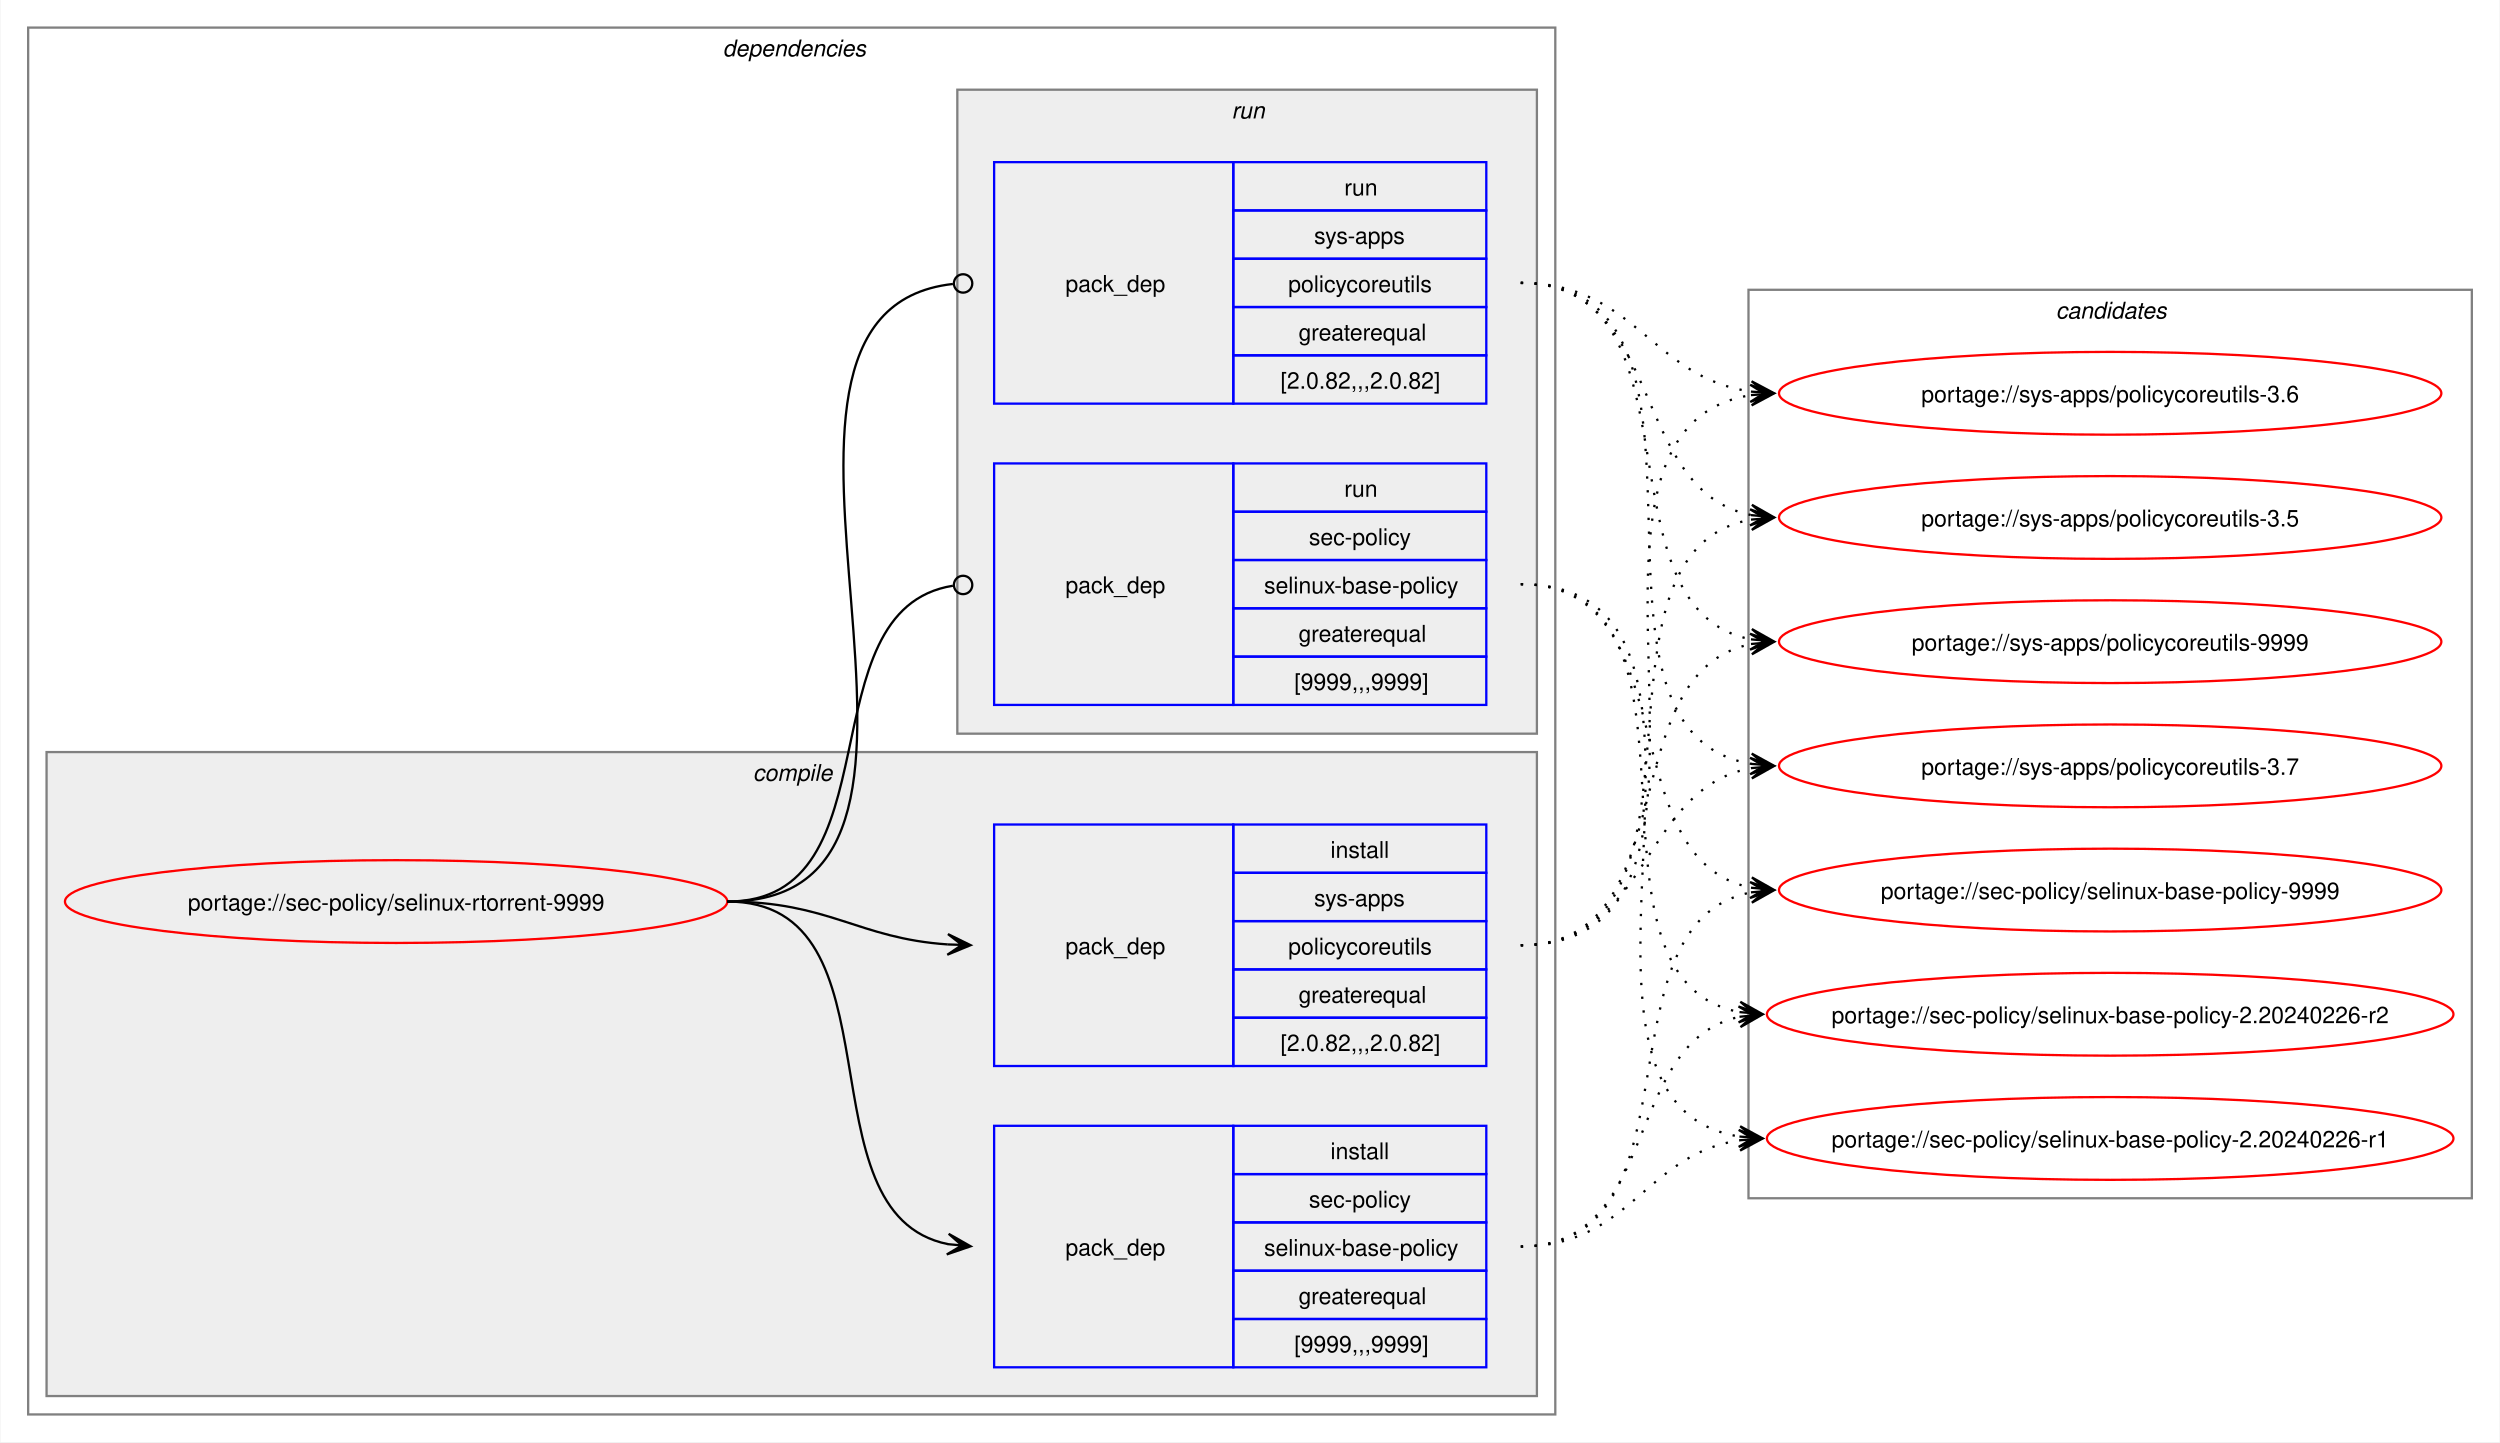
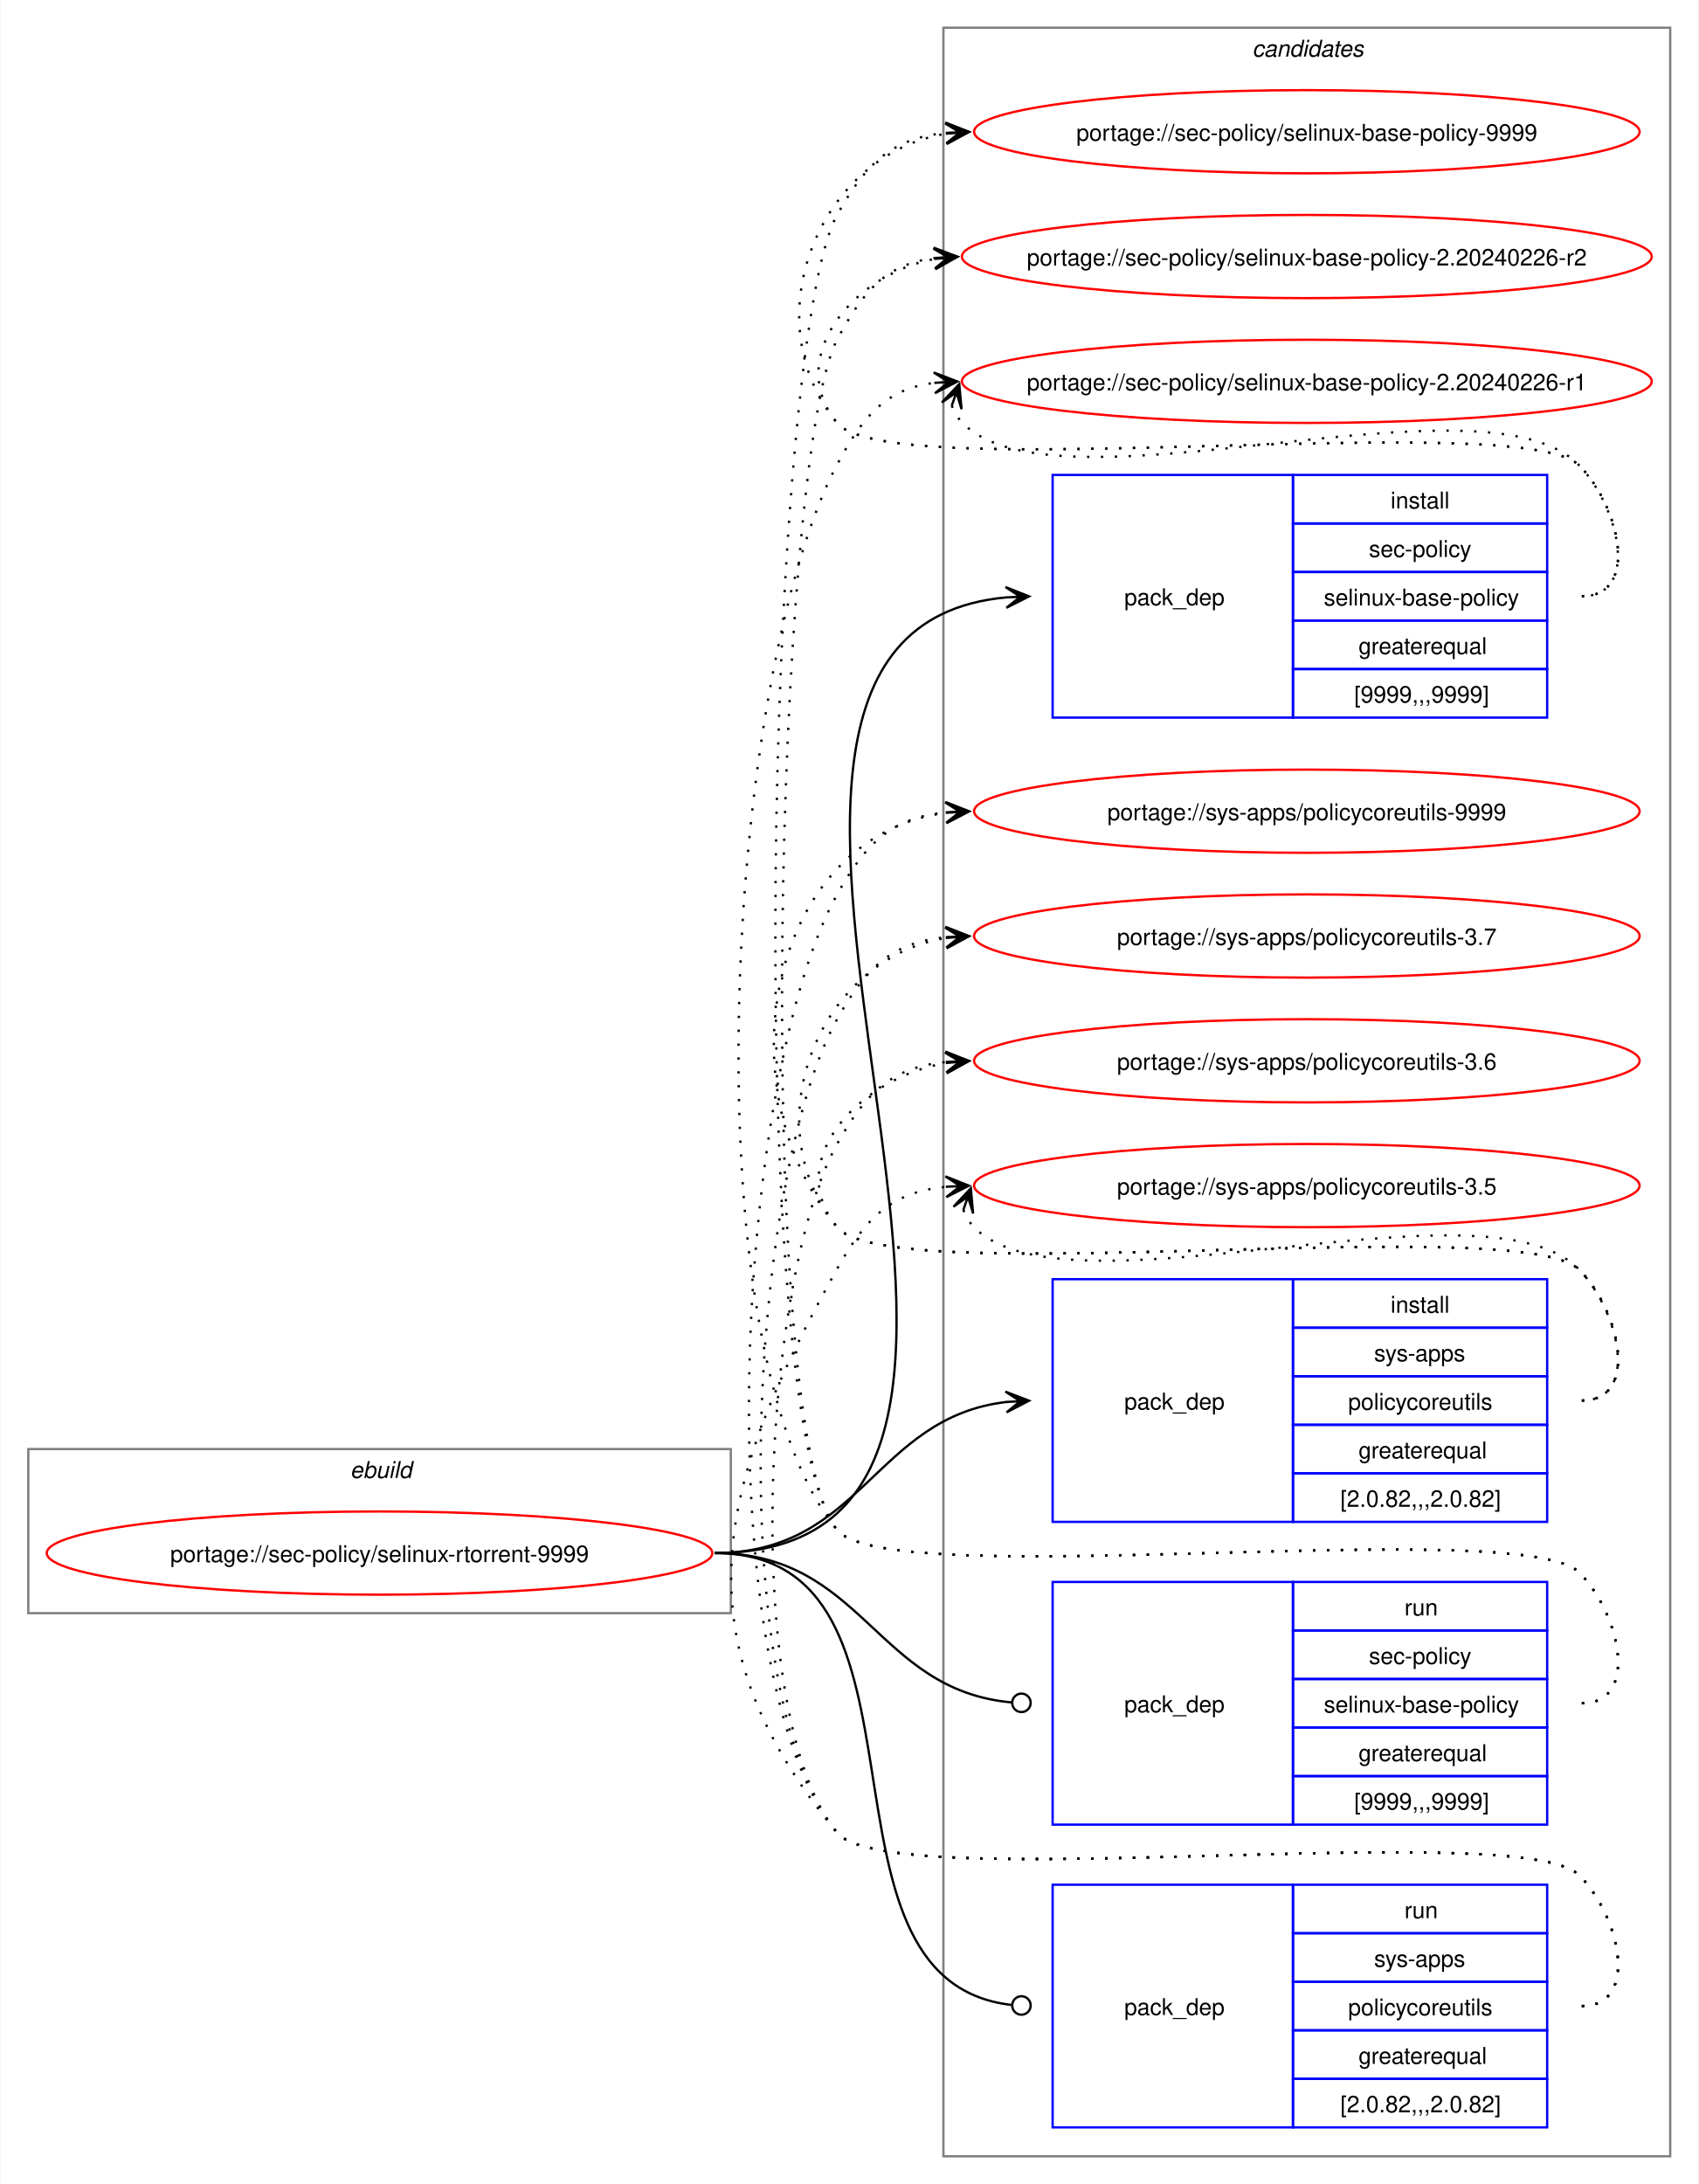
- <svg xmlns="http://www.w3.org/2000/svg" xmlns:xlink="http://www.w3.org/1999/xlink" width="1087pt" height="627pt" viewBox="0.00 0.00 1086.51 627.00">
-   <g id="graph0" class="graph" transform="scale(1 1) rotate(0) translate(4 623)">
-     <polygon fill="white" stroke="none" points="-4,4 -4,-623 1082.51,-623 1082.51,4 -4,4" />
-     <g id="clust2" class="cluster">
-       <polygon fill="none" stroke="gray" points="8,-8 8,-611 672,-611 672,-8 8,-8" />
-       <text text-anchor="start" x="310" y="-598.5" font-family="Helvetica,sans-Serif" font-style="italic" font-size="10.00">dependencies</text>
-     </g>
-     <g id="clust3" class="cluster">
-       <polygon fill="#eeeeee" stroke="gray" points="16,-16 16,-296 664,-296 664,-16 16,-16" />
-       <text text-anchor="start" x="323.12" y="-283.5" font-family="Helvetica,sans-Serif" font-style="italic" font-size="10.00">compile</text>
-     </g>
-     <g id="clust7" class="cluster">
-       <polygon fill="#eeeeee" stroke="gray" points="412,-304 412,-584 664,-584 664,-304 412,-304" />
-       <text text-anchor="start" x="531.25" y="-571.5" font-family="Helvetica,sans-Serif" font-style="italic" font-size="10.00">run</text>
+ <svg xmlns="http://www.w3.org/2000/svg" xmlns:xlink="http://www.w3.org/1999/xlink" width="735pt" height="945pt" viewBox="0.00 0.00 734.51 945.00">
+   <g id="graph0" class="graph" transform="scale(1 1) rotate(0) translate(4 941)">
+     <polygon fill="white" stroke="none" points="-4,4 -4,-941 730.51,-941 730.51,4 -4,4" />
+     <g id="clust1" class="cluster">
+       <polygon fill="none" stroke="gray" points="8,-243 8,-314 312,-314 312,-243 8,-243" />
+       <text text-anchor="start" x="147.25" y="-301.5" font-family="Helvetica,sans-Serif" font-style="italic" font-size="10.00">ebuild</text>
    </g>
    <g id="clust10" class="cluster">
-       <polygon fill="none" stroke="gray" points="756,-102 756,-497 1070.51,-497 1070.51,-102 756,-102" />
-       <text text-anchor="start" x="889.63" y="-484.5" font-family="Helvetica,sans-Serif" font-style="italic" font-size="10.00">candidates</text>
+       <polygon fill="none" stroke="gray" points="404,-8 404,-929 718.51,-929 718.51,-8 404,-8" />
+       <text text-anchor="start" x="537.63" y="-916.5" font-family="Helvetica,sans-Serif" font-style="italic" font-size="10.00">candidates</text>
    </g>
    <g id="node1" class="node">
      <g id="a_node1">
        <a xlink:href="../sec-policy/selinux-rtorrent-9999.svg" xlink:title="portage://sec-policy/selinux-rtorrent-9999">
-           <ellipse fill="none" stroke="red" cx="168" cy="-231" rx="144" ry="18" />
-           <text text-anchor="middle" x="168" y="-227.12" font-family="Helvetica,sans-Serif" font-size="10.00">portage://sec-policy/selinux-rtorrent-9999</text>
+           <ellipse fill="none" stroke="red" cx="160" cy="-269" rx="144" ry="18" />
+           <text text-anchor="middle" x="160" y="-265.12" font-family="Helvetica,sans-Serif" font-size="10.00">portage://sec-policy/selinux-rtorrent-9999</text>
        </a>
      </g>
    </g>
    <g id="node2" class="node">
-       <polygon fill="none" stroke="blue" points="428,-28.5 428,-133.5 532,-133.5 532,-28.5 428,-28.5" />
-       <text text-anchor="start" x="459" y="-77.12" font-family="Helvetica,sans-Serif" font-size="10.00">pack_dep</text>
-       <polygon fill="none" stroke="blue" points="532,-112.5 532,-133.5 642,-133.5 642,-112.5 532,-112.5" />
-       <text text-anchor="start" x="574.25" y="-119" font-family="Helvetica,sans-Serif" font-size="10.00">install</text>
-       <polygon fill="none" stroke="blue" points="532,-91.5 532,-112.5 642,-112.5 642,-91.5 532,-91.5" />
-       <text text-anchor="start" x="564.87" y="-98" font-family="Helvetica,sans-Serif" font-size="10.00">sec-policy</text>
-       <polygon fill="none" stroke="blue" points="532,-70.5 532,-91.5 642,-91.5 642,-70.5 532,-70.5" />
-       <text text-anchor="start" x="545.37" y="-77" font-family="Helvetica,sans-Serif" font-size="10.00">selinux-base-policy</text>
-       <polygon fill="none" stroke="blue" points="532,-49.5 532,-70.5 642,-70.5 642,-49.5 532,-49.5" />
-       <text text-anchor="start" x="560.37" y="-56" font-family="Helvetica,sans-Serif" font-size="10.00">greaterequal</text>
-       <polygon fill="none" stroke="blue" points="532,-28.5 532,-49.5 642,-49.5 642,-28.5 532,-28.5" />
-       <text text-anchor="start" x="558.5" y="-35" font-family="Helvetica,sans-Serif" font-size="10.00">[9999,,,9999]</text>
+       <polygon fill="none" stroke="blue" points="451.26,-630.5 451.26,-735.5 555.26,-735.5 555.26,-630.5 451.26,-630.5" />
+       <text text-anchor="start" x="482.26" y="-679.12" font-family="Helvetica,sans-Serif" font-size="10.00">pack_dep</text>
+       <polygon fill="none" stroke="blue" points="555.26,-714.5 555.26,-735.5 665.26,-735.5 665.26,-714.5 555.26,-714.5" />
+       <text text-anchor="start" x="597.51" y="-721" font-family="Helvetica,sans-Serif" font-size="10.00">install</text>
+       <polygon fill="none" stroke="blue" points="555.26,-693.5 555.26,-714.5 665.26,-714.5 665.26,-693.5 555.26,-693.5" />
+       <text text-anchor="start" x="588.13" y="-700" font-family="Helvetica,sans-Serif" font-size="10.00">sec-policy</text>
+       <polygon fill="none" stroke="blue" points="555.26,-672.5 555.26,-693.5 665.26,-693.5 665.26,-672.5 555.26,-672.5" />
+       <text text-anchor="start" x="568.63" y="-679" font-family="Helvetica,sans-Serif" font-size="10.00">selinux-base-policy</text>
+       <polygon fill="none" stroke="blue" points="555.26,-651.5 555.26,-672.5 665.26,-672.5 665.26,-651.5 555.26,-651.5" />
+       <text text-anchor="start" x="583.63" y="-658" font-family="Helvetica,sans-Serif" font-size="10.00">greaterequal</text>
+       <polygon fill="none" stroke="blue" points="555.26,-630.5 555.26,-651.5 665.26,-651.5 665.26,-630.5 555.26,-630.5" />
+       <text text-anchor="start" x="581.76" y="-637" font-family="Helvetica,sans-Serif" font-size="10.00">[9999,,,9999]</text>
    </g>
    <g id="edge1" class="edge">
-       <path fill="none" stroke="black" d="M312,-231C389.89,-231 342.32,-95.29 407.96,-82.04" />
-       <polygon fill="black" stroke="black" points="417.79,-81.11 408.25,-86.53 414.02,-81.47 407.83,-82.05 407.83,-82.05 407.83,-82.05 414.02,-81.47 407.41,-77.57 417.79,-81.11" />
+       <path fill="none" stroke="black" d="M305,-269C494.97,-269 258.26,-666.59 431.14,-682.51" />
+       <polygon fill="black" stroke="black" points="441.04,-682.95 430.85,-687 437.26,-682.78 431.05,-682.5 431.05,-682.5 431.05,-682.5 437.26,-682.78 431.25,-678.01 441.04,-682.95" />
    </g>
    <g id="node3" class="node">
-       <polygon fill="none" stroke="blue" points="428,-159.5 428,-264.5 532,-264.5 532,-159.5 428,-159.5" />
-       <text text-anchor="start" x="459" y="-208.12" font-family="Helvetica,sans-Serif" font-size="10.00">pack_dep</text>
-       <polygon fill="none" stroke="blue" points="532,-243.5 532,-264.5 642,-264.5 642,-243.5 532,-243.5" />
-       <text text-anchor="start" x="574.25" y="-250" font-family="Helvetica,sans-Serif" font-size="10.00">install</text>
-       <polygon fill="none" stroke="blue" points="532,-222.5 532,-243.5 642,-243.5 642,-222.5 532,-222.5" />
-       <text text-anchor="start" x="567.12" y="-229" font-family="Helvetica,sans-Serif" font-size="10.00">sys-apps</text>
-       <polygon fill="none" stroke="blue" points="532,-201.5 532,-222.5 642,-222.5 642,-201.5 532,-201.5" />
-       <text text-anchor="start" x="555.87" y="-208" font-family="Helvetica,sans-Serif" font-size="10.00">policycoreutils</text>
-       <polygon fill="none" stroke="blue" points="532,-180.5 532,-201.5 642,-201.5 642,-180.5 532,-180.5" />
-       <text text-anchor="start" x="560.37" y="-187" font-family="Helvetica,sans-Serif" font-size="10.00">greaterequal</text>
-       <polygon fill="none" stroke="blue" points="532,-159.5 532,-180.5 642,-180.5 642,-159.5 532,-159.5" />
-       <text text-anchor="start" x="552.5" y="-166" font-family="Helvetica,sans-Serif" font-size="10.00">[2.0.82,,,2.0.82]</text>
+       <polygon fill="none" stroke="blue" points="451.26,-282.5 451.26,-387.5 555.26,-387.5 555.26,-282.5 451.26,-282.5" />
+       <text text-anchor="start" x="482.26" y="-331.12" font-family="Helvetica,sans-Serif" font-size="10.00">pack_dep</text>
+       <polygon fill="none" stroke="blue" points="555.26,-366.5 555.26,-387.5 665.26,-387.5 665.26,-366.5 555.26,-366.5" />
+       <text text-anchor="start" x="597.51" y="-373" font-family="Helvetica,sans-Serif" font-size="10.00">install</text>
+       <polygon fill="none" stroke="blue" points="555.26,-345.5 555.26,-366.5 665.26,-366.5 665.26,-345.5 555.26,-345.5" />
+       <text text-anchor="start" x="590.38" y="-352" font-family="Helvetica,sans-Serif" font-size="10.00">sys-apps</text>
+       <polygon fill="none" stroke="blue" points="555.26,-324.5 555.26,-345.5 665.26,-345.5 665.26,-324.5 555.26,-324.5" />
+       <text text-anchor="start" x="579.13" y="-331" font-family="Helvetica,sans-Serif" font-size="10.00">policycoreutils</text>
+       <polygon fill="none" stroke="blue" points="555.26,-303.5 555.26,-324.5 665.26,-324.5 665.26,-303.5 555.26,-303.5" />
+       <text text-anchor="start" x="583.63" y="-310" font-family="Helvetica,sans-Serif" font-size="10.00">greaterequal</text>
+       <polygon fill="none" stroke="blue" points="555.26,-282.5 555.26,-303.5 665.26,-303.5 665.26,-282.5 555.26,-282.5" />
+       <text text-anchor="start" x="575.76" y="-289" font-family="Helvetica,sans-Serif" font-size="10.00">[2.0.82,,,2.0.82]</text>
    </g>
    <g id="edge2" class="edge">
-       <path fill="none" stroke="black" d="M312,-231C356.34,-231 368.74,-214.99 407.84,-212.36" />
-       <polygon fill="black" stroke="black" points="417.78,-212.04 407.93,-216.86 414,-212.16 407.79,-212.36 407.79,-212.36 407.79,-212.36 414,-212.16 407.64,-207.87 417.78,-212.04" />
+       <path fill="none" stroke="black" d="M305,-269C368.85,-269 374.14,-327.74 431.36,-334.39" />
+       <polygon fill="black" stroke="black" points="441.04,-334.93 430.8,-338.86 437.26,-334.72 431.05,-334.37 431.05,-334.37 431.05,-334.37 437.26,-334.72 431.31,-329.88 441.04,-334.93" />
    </g>
    <g id="node4" class="node">
-       <polygon fill="none" stroke="blue" points="428,-316.5 428,-421.5 532,-421.5 532,-316.5 428,-316.5" />
-       <text text-anchor="start" x="459" y="-365.12" font-family="Helvetica,sans-Serif" font-size="10.00">pack_dep</text>
-       <polygon fill="none" stroke="blue" points="532,-400.5 532,-421.5 642,-421.5 642,-400.5 532,-400.5" />
-       <text text-anchor="start" x="580.25" y="-407" font-family="Helvetica,sans-Serif" font-size="10.00">run</text>
-       <polygon fill="none" stroke="blue" points="532,-379.5 532,-400.5 642,-400.5 642,-379.5 532,-379.5" />
-       <text text-anchor="start" x="564.87" y="-386" font-family="Helvetica,sans-Serif" font-size="10.00">sec-policy</text>
-       <polygon fill="none" stroke="blue" points="532,-358.5 532,-379.5 642,-379.5 642,-358.5 532,-358.5" />
-       <text text-anchor="start" x="545.37" y="-365" font-family="Helvetica,sans-Serif" font-size="10.00">selinux-base-policy</text>
-       <polygon fill="none" stroke="blue" points="532,-337.5 532,-358.5 642,-358.5 642,-337.5 532,-337.5" />
-       <text text-anchor="start" x="560.37" y="-344" font-family="Helvetica,sans-Serif" font-size="10.00">greaterequal</text>
-       <polygon fill="none" stroke="blue" points="532,-316.5 532,-337.5 642,-337.5 642,-316.5 532,-316.5" />
-       <text text-anchor="start" x="558.5" y="-323" font-family="Helvetica,sans-Serif" font-size="10.00">[9999,,,9999]</text>
+       <polygon fill="none" stroke="blue" points="451.26,-151.5 451.26,-256.5 555.26,-256.5 555.26,-151.5 451.26,-151.5" />
+       <text text-anchor="start" x="482.26" y="-200.12" font-family="Helvetica,sans-Serif" font-size="10.00">pack_dep</text>
+       <polygon fill="none" stroke="blue" points="555.26,-235.5 555.26,-256.5 665.26,-256.5 665.26,-235.5 555.26,-235.5" />
+       <text text-anchor="start" x="603.51" y="-242" font-family="Helvetica,sans-Serif" font-size="10.00">run</text>
+       <polygon fill="none" stroke="blue" points="555.26,-214.5 555.26,-235.5 665.26,-235.5 665.26,-214.5 555.26,-214.5" />
+       <text text-anchor="start" x="588.13" y="-221" font-family="Helvetica,sans-Serif" font-size="10.00">sec-policy</text>
+       <polygon fill="none" stroke="blue" points="555.26,-193.5 555.26,-214.5 665.26,-214.5 665.26,-193.5 555.26,-193.5" />
+       <text text-anchor="start" x="568.63" y="-200" font-family="Helvetica,sans-Serif" font-size="10.00">selinux-base-policy</text>
+       <polygon fill="none" stroke="blue" points="555.26,-172.5 555.26,-193.5 665.26,-193.5 665.26,-172.5 555.26,-172.5" />
+       <text text-anchor="start" x="583.63" y="-179" font-family="Helvetica,sans-Serif" font-size="10.00">greaterequal</text>
+       <polygon fill="none" stroke="blue" points="555.26,-151.5 555.26,-172.5 665.26,-172.5 665.26,-151.5 555.26,-151.5" />
+       <text text-anchor="start" x="581.76" y="-158" font-family="Helvetica,sans-Serif" font-size="10.00">[9999,,,9999]</text>
    </g>
    <g id="edge3" class="edge">
-       <path fill="none" stroke="black" d="M312,-231C386.43,-231 345.13,-357.91 410.07,-368.32" />
-       <ellipse fill="none" stroke="black" cx="414.51" cy="-368.66" rx="4" ry="4" />
+       <path fill="none" stroke="black" d="M305,-269C369.47,-269 374.42,-209.71 433.54,-204.38" />
+       <ellipse fill="none" stroke="black" cx="437.76" cy="-204.2" rx="4" ry="4" />
    </g>
    <g id="node5" class="node">
-       <polygon fill="none" stroke="blue" points="428,-447.5 428,-552.5 532,-552.5 532,-447.5 428,-447.5" />
-       <text text-anchor="start" x="459" y="-496.12" font-family="Helvetica,sans-Serif" font-size="10.00">pack_dep</text>
-       <polygon fill="none" stroke="blue" points="532,-531.5 532,-552.5 642,-552.5 642,-531.5 532,-531.5" />
-       <text text-anchor="start" x="580.25" y="-538" font-family="Helvetica,sans-Serif" font-size="10.00">run</text>
-       <polygon fill="none" stroke="blue" points="532,-510.5 532,-531.5 642,-531.5 642,-510.5 532,-510.5" />
-       <text text-anchor="start" x="567.12" y="-517" font-family="Helvetica,sans-Serif" font-size="10.00">sys-apps</text>
-       <polygon fill="none" stroke="blue" points="532,-489.5 532,-510.5 642,-510.5 642,-489.5 532,-489.5" />
-       <text text-anchor="start" x="555.87" y="-496" font-family="Helvetica,sans-Serif" font-size="10.00">policycoreutils</text>
-       <polygon fill="none" stroke="blue" points="532,-468.5 532,-489.5 642,-489.5 642,-468.5 532,-468.5" />
-       <text text-anchor="start" x="560.37" y="-475" font-family="Helvetica,sans-Serif" font-size="10.00">greaterequal</text>
-       <polygon fill="none" stroke="blue" points="532,-447.5 532,-468.5 642,-468.5 642,-447.5 532,-447.5" />
-       <text text-anchor="start" x="552.5" y="-454" font-family="Helvetica,sans-Serif" font-size="10.00">[2.0.82,,,2.0.82]</text>
+       <polygon fill="none" stroke="blue" points="451.26,-20.5 451.26,-125.5 555.26,-125.5 555.26,-20.5 451.26,-20.5" />
+       <text text-anchor="start" x="482.26" y="-69.12" font-family="Helvetica,sans-Serif" font-size="10.00">pack_dep</text>
+       <polygon fill="none" stroke="blue" points="555.26,-104.5 555.26,-125.5 665.26,-125.5 665.26,-104.5 555.26,-104.5" />
+       <text text-anchor="start" x="603.51" y="-111" font-family="Helvetica,sans-Serif" font-size="10.00">run</text>
+       <polygon fill="none" stroke="blue" points="555.26,-83.5 555.26,-104.5 665.26,-104.5 665.26,-83.5 555.26,-83.5" />
+       <text text-anchor="start" x="590.38" y="-90" font-family="Helvetica,sans-Serif" font-size="10.00">sys-apps</text>
+       <polygon fill="none" stroke="blue" points="555.26,-62.5 555.26,-83.5 665.26,-83.5 665.26,-62.5 555.26,-62.5" />
+       <text text-anchor="start" x="579.13" y="-69" font-family="Helvetica,sans-Serif" font-size="10.00">policycoreutils</text>
+       <polygon fill="none" stroke="blue" points="555.26,-41.5 555.26,-62.5 665.26,-62.5 665.26,-41.5 555.26,-41.5" />
+       <text text-anchor="start" x="583.63" y="-48" font-family="Helvetica,sans-Serif" font-size="10.00">greaterequal</text>
+       <polygon fill="none" stroke="blue" points="555.26,-20.5 555.26,-41.5 665.26,-41.5 665.26,-20.5 555.26,-20.5" />
+       <text text-anchor="start" x="575.76" y="-27" font-family="Helvetica,sans-Serif" font-size="10.00">[2.0.82,,,2.0.82]</text>
    </g>
    <g id="edge4" class="edge">
-       <path fill="none" stroke="black" d="M312,-231C437.53,-231 297.51,-487.03 410.07,-499.53" />
-       <ellipse fill="none" stroke="black" cx="414.51" cy="-499.76" rx="4" ry="4" />
+       <path fill="none" stroke="black" d="M305,-269C408.23,-269 340.17,-84.32 433.37,-73.49" />
+       <ellipse fill="none" stroke="black" cx="437.76" cy="-73.25" rx="4" ry="4" />
    </g>
    <g id="node6" class="node">
      <g id="a_node6">
        <a xlink:href="../sec-policy/selinux-base-policy-9999.svg" xlink:title="portage://sec-policy/selinux-base-policy-9999">
-           <ellipse fill="none" stroke="red" cx="913.26" cy="-236" rx="144" ry="18" />
-           <text text-anchor="middle" x="913.26" y="-232.12" font-family="Helvetica,sans-Serif" font-size="10.00">portage://sec-policy/selinux-base-policy-9999</text>
+           <ellipse fill="none" stroke="red" cx="561.26" cy="-884" rx="144" ry="18" />
+           <text text-anchor="middle" x="561.26" y="-880.12" font-family="Helvetica,sans-Serif" font-size="10.00">portage://sec-policy/selinux-base-policy-9999</text>
        </a>
      </g>
    </g>
    <g id="edge5" class="edge">
-       <path fill="none" stroke="black" stroke-dasharray="1,5" d="M657,-81C737.82,-81 688.61,-221.81 757.24,-235.01" />
-       <polygon fill="black" stroke="black" points="767.04,-235.89 756.68,-239.48 763.28,-235.55 757.08,-235 757.08,-235 757.08,-235 763.28,-235.55 757.48,-230.51 767.04,-235.89" />
+       <path fill="none" stroke="black" stroke-dasharray="1,5" d="M680.26,-683C705.37,-683 696.86,-721.59 679.26,-739.5 654.19,-764.99 380.73,-730.4 358,-758 321.16,-802.75 350.5,-874.62 405.34,-883.16" />
+       <polygon fill="black" stroke="black" points="415.04,-883.91 404.73,-887.63 411.27,-883.62 405.07,-883.14 405.07,-883.14 405.07,-883.14 411.27,-883.62 405.41,-878.65 415.04,-883.91" />
    </g>
    <g id="node7" class="node">
      <g id="a_node7">
        <a xlink:href="../sec-policy/selinux-base-policy-2.20240226-r2.svg" xlink:title="portage://sec-policy/selinux-base-policy-2.20240226-r2">
-           <ellipse fill="none" stroke="red" cx="913.26" cy="-182" rx="149.26" ry="18" />
-           <text text-anchor="middle" x="913.26" y="-178.12" font-family="Helvetica,sans-Serif" font-size="10.00">portage://sec-policy/selinux-base-policy-2.20240226-r2</text>
+           <ellipse fill="none" stroke="red" cx="561.26" cy="-830" rx="149.26" ry="18" />
+           <text text-anchor="middle" x="561.26" y="-826.12" font-family="Helvetica,sans-Serif" font-size="10.00">portage://sec-policy/selinux-base-policy-2.20240226-r2</text>
        </a>
      </g>
    </g>
    <g id="edge6" class="edge">
-       <path fill="none" stroke="black" stroke-dasharray="1,5" d="M657,-81C718.21,-81 700.69,-170.14 752.36,-180.93" />
-       <polygon fill="black" stroke="black" points="762.04,-181.88 751.65,-185.39 758.28,-181.51 752.09,-180.91 752.09,-180.91 752.09,-180.91 758.28,-181.51 752.53,-176.43 762.04,-181.88" />
+       <path fill="none" stroke="black" stroke-dasharray="1,5" d="M680.26,-683C705.37,-683 696.86,-721.59 679.26,-739.5 654.19,-764.99 380.73,-730.4 358,-758 335.07,-785.85 364.75,-822.35 400.14,-828.95" />
+       <polygon fill="black" stroke="black" points="410.04,-829.89 399.66,-833.43 406.28,-829.53 400.09,-828.95 400.09,-828.95 400.09,-828.95 406.28,-829.53 400.51,-824.47 410.04,-829.89" />
    </g>
    <g id="node8" class="node">
      <g id="a_node8">
        <a xlink:href="../sec-policy/selinux-base-policy-2.20240226-r1.svg" xlink:title="portage://sec-policy/selinux-base-policy-2.20240226-r1">
-           <ellipse fill="none" stroke="red" cx="913.26" cy="-128" rx="149.26" ry="18" />
-           <text text-anchor="middle" x="913.26" y="-124.12" font-family="Helvetica,sans-Serif" font-size="10.00">portage://sec-policy/selinux-base-policy-2.20240226-r1</text>
+           <ellipse fill="none" stroke="red" cx="561.26" cy="-776" rx="149.26" ry="18" />
+           <text text-anchor="middle" x="561.26" y="-772.12" font-family="Helvetica,sans-Serif" font-size="10.00">portage://sec-policy/selinux-base-policy-2.20240226-r1</text>
        </a>
      </g>
    </g>
    <g id="edge7" class="edge">
-       <path fill="none" stroke="black" stroke-dasharray="1,5" d="M657,-81C704.7,-81 710.88,-121.11 752.26,-127.22" />
-       <polygon fill="black" stroke="black" points="762.04,-127.91 751.75,-131.7 758.27,-127.65 752.06,-127.21 752.06,-127.21 752.06,-127.21 758.27,-127.65 752.38,-122.72 762.04,-127.91" />
+       <path fill="none" stroke="black" stroke-dasharray="1,5" d="M407.62,-765.45C408.65,-762.7 410.32,-759.96 412.26,-758 454.02,-715.66 638.3,-782.62 679.26,-739.5 696.55,-721.29 705.37,-683 680.26,-683" />
+       <polygon fill="black" stroke="black" points="410.86,-774.85 403.34,-766.86 409.63,-771.27 407.6,-765.39 407.6,-765.39 407.6,-765.39 409.63,-771.27 411.85,-763.93 410.86,-774.85" />
    </g>
    <g id="node9" class="node">
      <g id="a_node9">
        <a xlink:href="../sys-apps/policycoreutils-9999.svg" xlink:title="portage://sys-apps/policycoreutils-9999">
-           <ellipse fill="none" stroke="red" cx="913.26" cy="-344" rx="144" ry="18" />
-           <text text-anchor="middle" x="913.26" y="-340.12" font-family="Helvetica,sans-Serif" font-size="10.00">portage://sys-apps/policycoreutils-9999</text>
+           <ellipse fill="none" stroke="red" cx="561.26" cy="-590" rx="144" ry="18" />
+           <text text-anchor="middle" x="561.26" y="-586.12" font-family="Helvetica,sans-Serif" font-size="10.00">portage://sys-apps/policycoreutils-9999</text>
        </a>
      </g>
    </g>
    <g id="edge8" class="edge">
-       <path fill="none" stroke="black" stroke-dasharray="1,5" d="M657,-212C729.83,-212 695.51,-330.93 757.46,-343.01" />
-       <polygon fill="black" stroke="black" points="767.04,-343.89 756.67,-347.46 763.28,-343.55 757.08,-342.98 757.08,-342.98 757.08,-342.98 763.28,-343.55 757.49,-338.5 767.04,-343.89" />
+       <path fill="none" stroke="black" stroke-dasharray="1,5" d="M680.26,-335C705.37,-335 696.86,-373.59 679.26,-391.5 654.19,-416.99 380.73,-382.4 358,-410 306.96,-472 329.85,-579.76 405.27,-589.32" />
+       <polygon fill="black" stroke="black" points="415.04,-589.92 404.78,-593.8 411.27,-589.69 405.06,-589.31 405.06,-589.31 405.06,-589.31 411.27,-589.69 405.34,-584.81 415.04,-589.92" />
    </g>
    <g id="node10" class="node">
      <g id="a_node10">
        <a xlink:href="../sys-apps/policycoreutils-3.7.svg" xlink:title="portage://sys-apps/policycoreutils-3.7">
-           <ellipse fill="none" stroke="red" cx="913.26" cy="-290" rx="144" ry="18" />
-           <text text-anchor="middle" x="913.26" y="-286.12" font-family="Helvetica,sans-Serif" font-size="10.00">portage://sys-apps/policycoreutils-3.7</text>
+           <ellipse fill="none" stroke="red" cx="561.26" cy="-536" rx="144" ry="18" />
+           <text text-anchor="middle" x="561.26" y="-532.12" font-family="Helvetica,sans-Serif" font-size="10.00">portage://sys-apps/policycoreutils-3.7</text>
        </a>
      </g>
    </g>
    <g id="edge9" class="edge">
-       <path fill="none" stroke="black" stroke-dasharray="1,5" d="M657,-212C713.38,-212 708.82,-279.98 757.11,-289.01" />
-       <polygon fill="black" stroke="black" points="767.04,-289.89 756.68,-293.49 763.27,-289.56 757.08,-289.01 757.08,-289.01 757.08,-289.01 763.27,-289.56 757.48,-284.53 767.04,-289.89" />
+       <path fill="none" stroke="black" stroke-dasharray="1,5" d="M680.26,-335C705.37,-335 696.86,-373.59 679.26,-391.5 654.19,-416.99 380.73,-382.4 358,-410 321.16,-454.75 350.5,-526.62 405.34,-535.16" />
+       <polygon fill="black" stroke="black" points="415.04,-535.91 404.73,-539.63 411.27,-535.62 405.07,-535.14 405.07,-535.14 405.07,-535.14 411.27,-535.62 405.41,-530.65 415.04,-535.91" />
    </g>
    <g id="node11" class="node">
      <g id="a_node11">
        <a xlink:href="../sys-apps/policycoreutils-3.6.svg" xlink:title="portage://sys-apps/policycoreutils-3.6">
-           <ellipse fill="none" stroke="red" cx="913.26" cy="-452" rx="144" ry="18" />
-           <text text-anchor="middle" x="913.26" y="-448.12" font-family="Helvetica,sans-Serif" font-size="10.00">portage://sys-apps/policycoreutils-3.6</text>
+           <ellipse fill="none" stroke="red" cx="561.26" cy="-482" rx="144" ry="18" />
+           <text text-anchor="middle" x="561.26" y="-478.12" font-family="Helvetica,sans-Serif" font-size="10.00">portage://sys-apps/policycoreutils-3.6</text>
        </a>
      </g>
    </g>
    <g id="edge10" class="edge">
-       <path fill="none" stroke="black" stroke-dasharray="1,5" d="M657,-212C770.67,-212 658.65,-436.33 757.33,-451.22" />
-       <polygon fill="black" stroke="black" points="767.04,-451.91 756.75,-455.69 763.27,-451.65 757.07,-451.21 757.07,-451.21 757.07,-451.21 763.27,-451.65 757.38,-446.72 767.04,-451.91" />
+       <path fill="none" stroke="black" stroke-dasharray="1,5" d="M680.26,-335C705.37,-335 696.86,-373.59 679.26,-391.5 654.19,-416.99 380.73,-382.4 358,-410 334.19,-438.92 367.88,-474.84 405.16,-481.06" />
+       <polygon fill="black" stroke="black" points="415.04,-481.9 404.7,-485.54 411.27,-481.58 405.08,-481.05 405.08,-481.05 405.08,-481.05 411.27,-481.58 405.46,-476.57 415.04,-481.9" />
    </g>
    <g id="node12" class="node">
      <g id="a_node12">
        <a xlink:href="../sys-apps/policycoreutils-3.5.svg" xlink:title="portage://sys-apps/policycoreutils-3.5">
-           <ellipse fill="none" stroke="red" cx="913.26" cy="-398" rx="144" ry="18" />
-           <text text-anchor="middle" x="913.26" y="-394.12" font-family="Helvetica,sans-Serif" font-size="10.00">portage://sys-apps/policycoreutils-3.5</text>
+           <ellipse fill="none" stroke="red" cx="561.26" cy="-428" rx="144" ry="18" />
+           <text text-anchor="middle" x="561.26" y="-424.12" font-family="Helvetica,sans-Serif" font-size="10.00">portage://sys-apps/policycoreutils-3.5</text>
        </a>
      </g>
    </g>
    <g id="edge11" class="edge">
-       <path fill="none" stroke="black" stroke-dasharray="1,5" d="M657,-212C749.38,-212 678.31,-383.06 757.28,-397.09" />
-       <polygon fill="black" stroke="black" points="767.04,-397.9 756.7,-401.55 763.27,-397.59 757.08,-397.07 757.08,-397.07 757.08,-397.07 763.27,-397.59 757.45,-392.59 767.04,-397.9" />
+       <path fill="none" stroke="black" stroke-dasharray="1,5" d="M412.62,-417.45C413.65,-414.7 415.32,-411.96 417.26,-410 458.22,-368.42 639.09,-433.85 679.26,-391.5 696.54,-373.28 705.37,-335 680.26,-335" />
+       <polygon fill="black" stroke="black" points="415.86,-426.85 408.35,-418.86 414.63,-423.27 412.6,-417.39 412.6,-417.39 412.6,-417.39 414.63,-423.27 416.85,-415.93 415.86,-426.85" />
    </g>
    <g id="edge12" class="edge">
-       <path fill="none" stroke="black" stroke-dasharray="1,5" d="M657,-369C730.15,-369 695.24,-249.16 757.41,-236.99" />
-       <polygon fill="black" stroke="black" points="767.04,-236.11 757.49,-241.51 763.28,-236.46 757.08,-237.02 757.08,-237.02 757.08,-237.02 763.28,-236.46 756.67,-232.54 767.04,-236.11" />
+       <path fill="none" stroke="black" stroke-dasharray="1,5" d="M680.26,-204C705.37,-204 696.86,-242.59 679.26,-260.5 654.19,-285.99 380.73,-251.4 358,-279 317.82,-327.81 327.21,-792.78 358,-848 370.91,-871.16 382.44,-881.29 405.31,-883.51" />
+       <polygon fill="black" stroke="black" points="415.04,-883.95 404.85,-888 411.26,-883.78 405.05,-883.5 405.05,-883.5 405.05,-883.5 411.26,-883.78 405.25,-879.01 415.04,-883.95" />
    </g>
    <g id="edge13" class="edge">
-       <path fill="none" stroke="black" stroke-dasharray="1,5" d="M657,-369C748.67,-369 674.33,-197.03 752.38,-182.92" />
-       <polygon fill="black" stroke="black" points="762.04,-182.1 752.46,-187.43 758.27,-182.42 752.08,-182.94 752.08,-182.94 752.08,-182.94 758.27,-182.42 751.7,-178.46 762.04,-182.1" />
+       <path fill="none" stroke="black" stroke-dasharray="1,5" d="M680.26,-204C705.37,-204 696.86,-242.59 679.26,-260.5 654.19,-285.99 380.73,-251.4 358,-279 321.63,-323.18 331.16,-743.46 358,-794 369.52,-815.68 379.47,-826.69 400.17,-829.35" />
+       <polygon fill="black" stroke="black" points="410.04,-829.93 399.79,-833.84 406.26,-829.71 400.06,-829.34 400.06,-829.34 400.06,-829.34 406.26,-829.71 400.32,-824.85 410.04,-829.93" />
    </g>
    <g id="edge14" class="edge">
-       <path fill="none" stroke="black" stroke-dasharray="1,5" d="M657,-369C770.06,-369 654.65,-144.19 752.09,-128.83" />
-       <polygon fill="black" stroke="black" points="762.04,-128.09 752.4,-133.31 758.27,-128.37 752.07,-128.83 752.07,-128.83 752.07,-128.83 758.27,-128.37 751.74,-124.34 762.04,-128.09" />
+       <path fill="none" stroke="black" stroke-dasharray="1,5" d="M680.26,-204C705.37,-204 696.86,-242.59 679.26,-260.5 654.19,-285.99 380.73,-251.4 358,-279 292.89,-358.09 309.95,-649.52 358,-740 369.52,-761.68 379.47,-772.69 400.17,-775.35" />
+       <polygon fill="black" stroke="black" points="410.04,-775.93 399.79,-779.84 406.26,-775.71 400.06,-775.34 400.06,-775.34 400.06,-775.34 406.26,-775.71 400.32,-770.85 410.04,-775.93" />
    </g>
    <g id="edge15" class="edge">
-       <path fill="none" stroke="black" stroke-dasharray="1,5" d="M657,-500C738.17,-500 688.32,-358.28 757.2,-345" />
-       <polygon fill="black" stroke="black" points="767.04,-344.11 757.49,-349.49 763.28,-344.45 757.08,-345.01 757.08,-345.01 757.08,-345.01 763.28,-344.45 756.68,-340.53 767.04,-344.11" />
+       <path fill="none" stroke="black" stroke-dasharray="1,5" d="M680.26,-73C705.37,-73 696.86,-111.59 679.26,-129.5 654.19,-154.99 380.73,-120.4 358,-148 300.65,-217.65 314.06,-475.2 358,-554 370.91,-577.16 382.44,-587.29 405.31,-589.51" />
+       <polygon fill="black" stroke="black" points="415.04,-589.95 404.85,-594 411.26,-589.78 405.05,-589.5 405.05,-589.5 405.05,-589.5 411.26,-589.78 405.25,-585.01 415.04,-589.95" />
    </g>
    <g id="edge16" class="edge">
-       <path fill="none" stroke="black" stroke-dasharray="1,5" d="M657,-500C758.7,-500 669.77,-305.3 757.33,-290.85" />
-       <polygon fill="black" stroke="black" points="767.04,-290.09 757.42,-295.35 763.27,-290.39 757.07,-290.87 757.07,-290.87 757.07,-290.87 763.27,-290.39 756.72,-286.38 767.04,-290.09" />
+       <path fill="none" stroke="black" stroke-dasharray="1,5" d="M680.26,-73C705.37,-73 696.86,-111.59 679.26,-129.5 654.19,-154.99 380.73,-120.4 358,-148 308.28,-208.39 319.91,-431.68 358,-500 370.91,-523.16 382.44,-533.29 405.31,-535.51" />
+       <polygon fill="black" stroke="black" points="415.04,-535.95 404.85,-540 411.26,-535.78 405.05,-535.5 405.05,-535.5 405.05,-535.5 411.26,-535.78 405.25,-531.01 415.04,-535.95" />
    </g>
    <g id="edge17" class="edge">
-       <path fill="none" stroke="black" stroke-dasharray="1,5" d="M657,-500C706.96,-500 713.63,-458.69 757.33,-452.72" />
-       <polygon fill="black" stroke="black" points="767.04,-452.08 757.36,-457.22 763.27,-452.33 757.06,-452.73 757.06,-452.73 757.06,-452.73 763.27,-452.33 756.77,-448.24 767.04,-452.08" />
+       <path fill="none" stroke="black" stroke-dasharray="1,5" d="M680.26,-73C705.37,-73 696.86,-111.59 679.26,-129.5 654.19,-154.99 380.73,-120.4 358,-148 315.91,-199.12 325.75,-388.16 358,-446 370.91,-469.16 382.44,-479.29 405.31,-481.51" />
+       <polygon fill="black" stroke="black" points="415.04,-481.95 404.85,-486 411.26,-481.78 405.05,-481.5 405.05,-481.5 405.05,-481.5 411.26,-481.78 405.25,-477.01 415.04,-481.95" />
    </g>
    <g id="edge18" class="edge">
-       <path fill="none" stroke="black" stroke-dasharray="1,5" d="M657,-500C720.15,-500 703.55,-409.6 757.35,-399.01" />
-       <polygon fill="black" stroke="black" points="767.04,-398.11 757.5,-403.52 763.28,-398.46 757.08,-399.03 757.08,-399.03 757.08,-399.03 763.28,-398.46 756.67,-394.55 767.04,-398.11" />
+       <path fill="none" stroke="black" stroke-dasharray="1,5" d="M680.26,-73C705.37,-73 696.86,-111.59 679.26,-129.5 654.19,-154.99 380.73,-120.4 358,-148 289.07,-231.72 305.19,-297.28 358,-392 370.91,-415.16 382.44,-425.29 405.31,-427.51" />
+       <polygon fill="black" stroke="black" points="415.04,-427.95 404.85,-432 411.26,-427.78 405.05,-427.5 405.05,-427.5 405.05,-427.5 411.26,-427.78 405.25,-423.01 415.04,-427.95" />
    </g>
  </g>
</svg>
